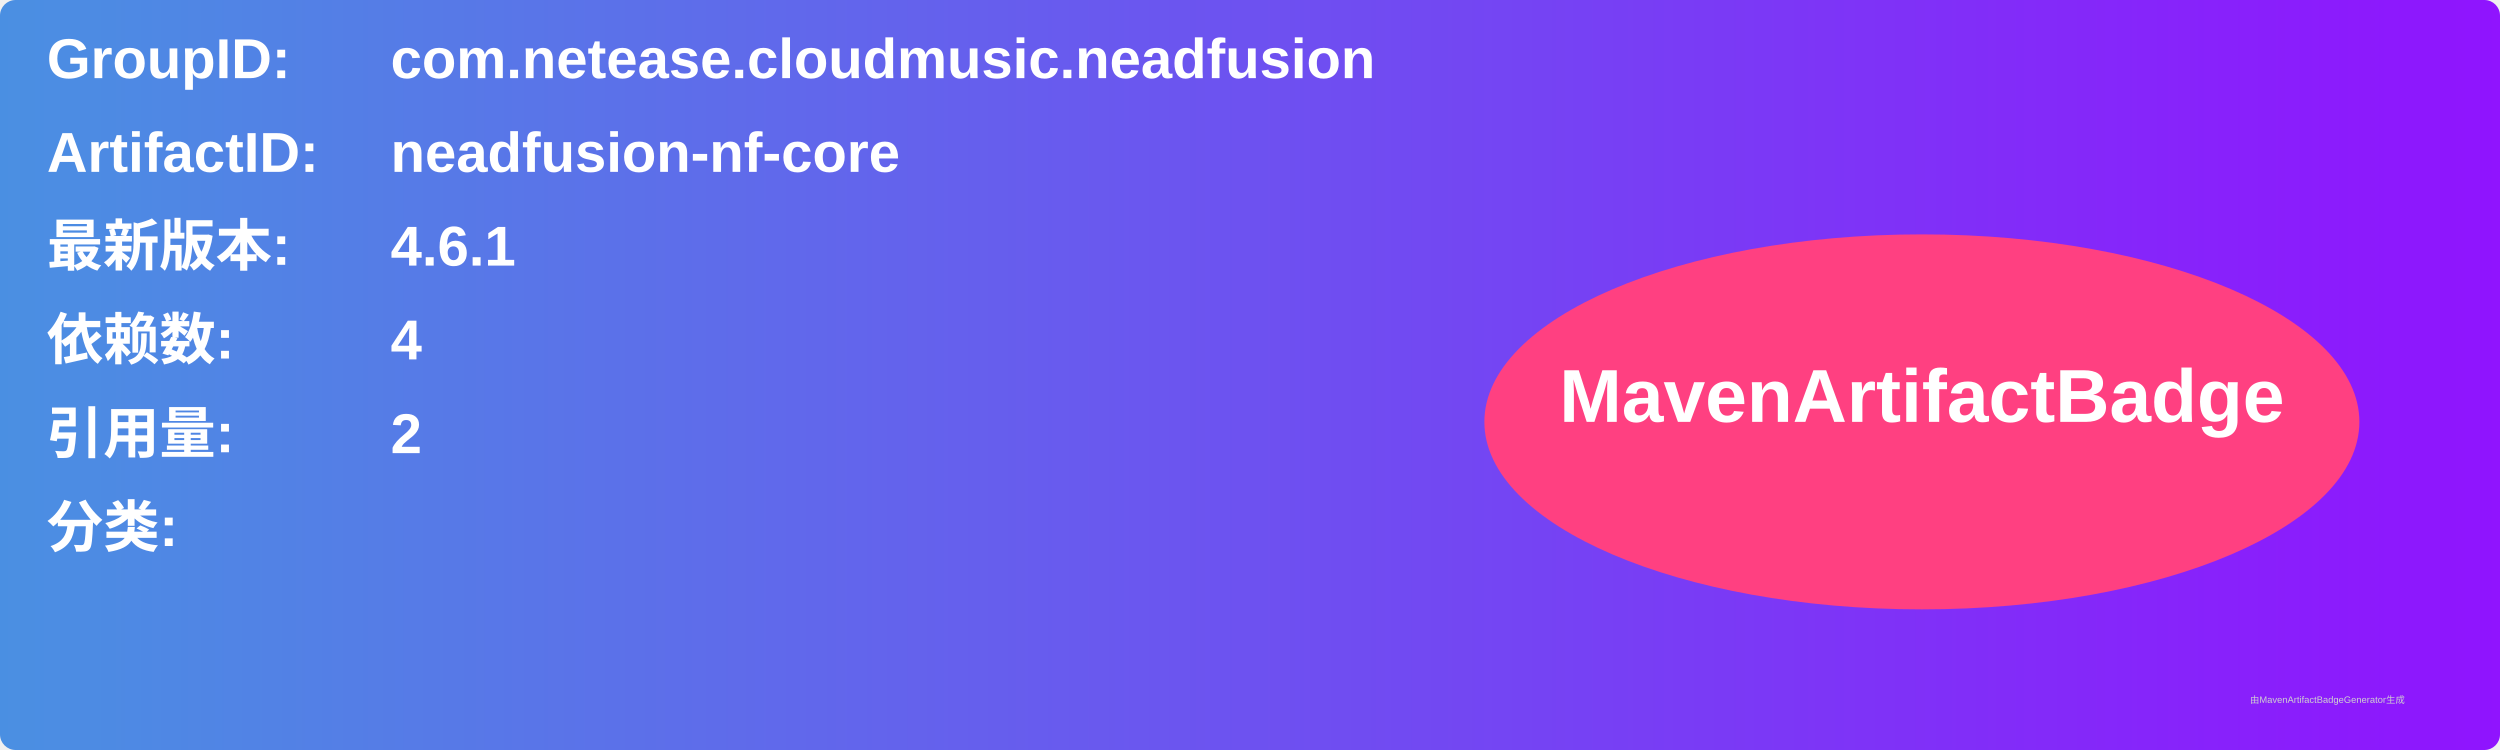
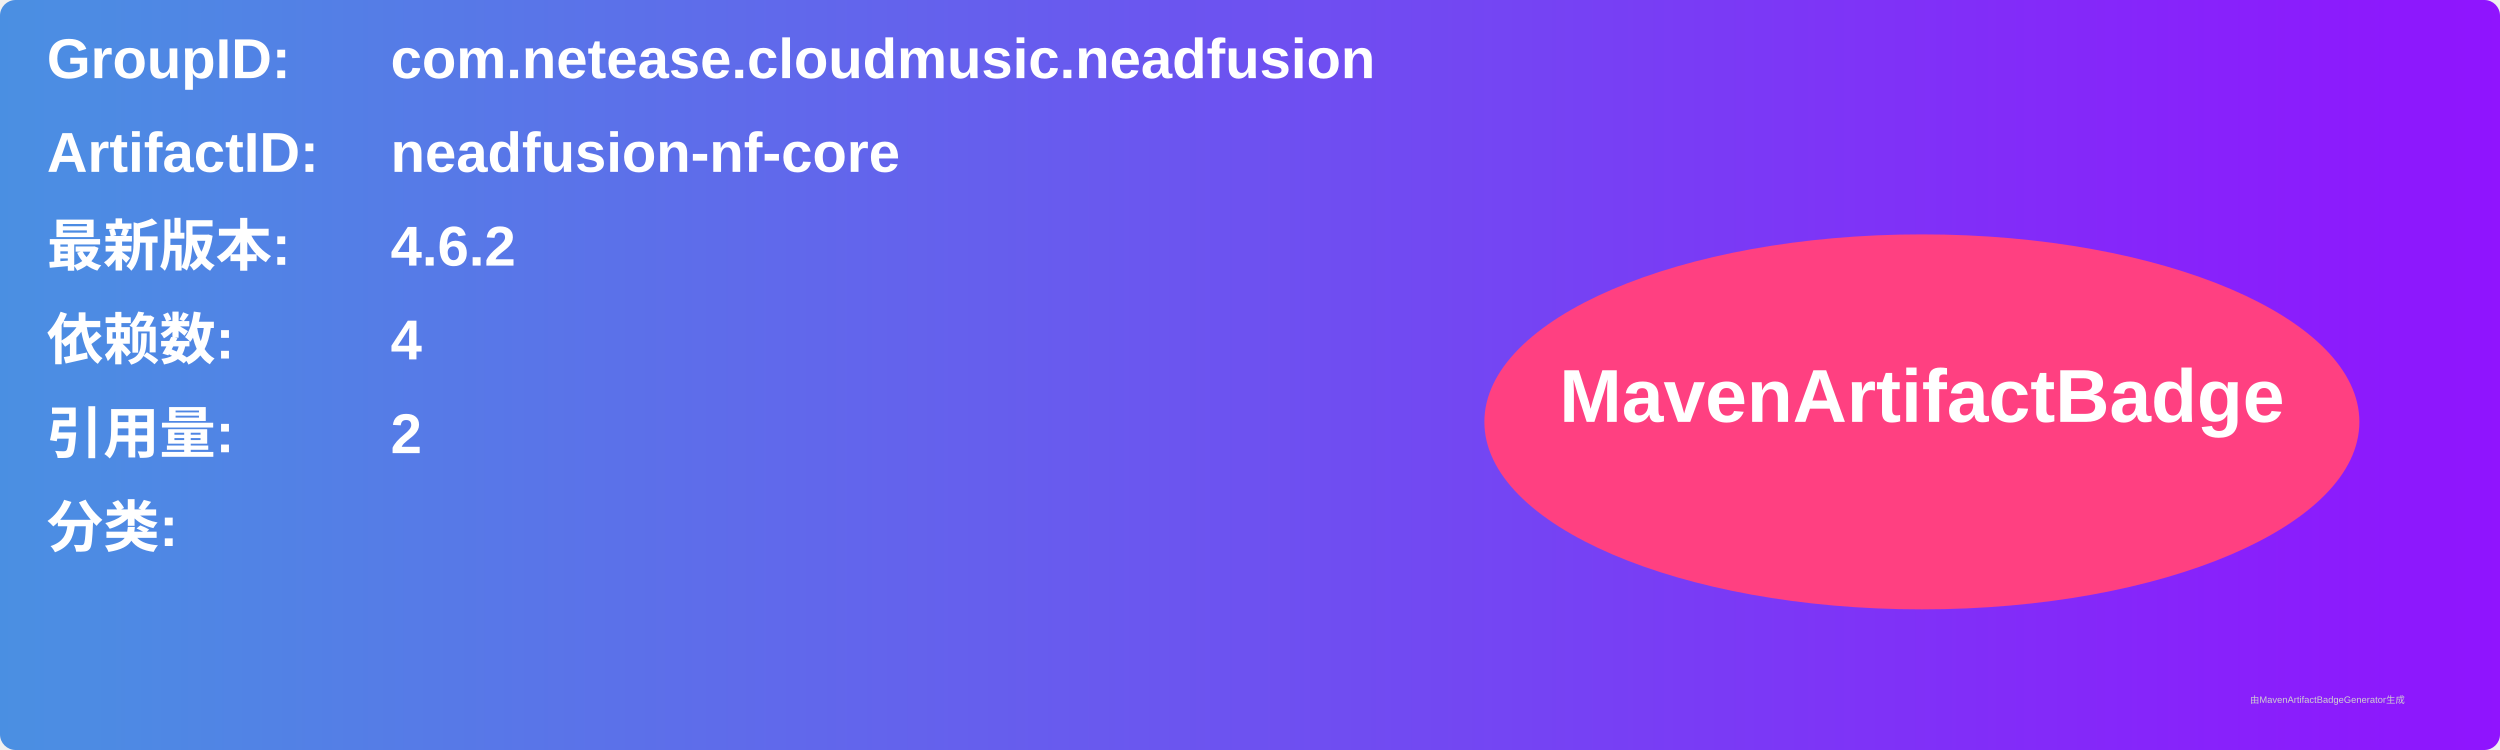
<svg xmlns="http://www.w3.org/2000/svg" width="800" height="240" viewBox="0 0 800 240">
  <linearGradient id="grad" x1="0%" y1="0%" x2="100%" y2="0%">
    <stop offset="0%" stop-color="#4a90e2" />
    <stop offset="100%" stop-color="#9013fe" />
  </linearGradient>
  <rect width="100%" height="100%" rx="5" ry="5" fill="url(#grad)" />
  <g transform="translate(15, 15)">
    <text x="0" y="10" font-family="Arial" font-size="18" fill="white" font-weight="bold" width="260">GroupID:</text>
    <text x="110" y="10" font-family="Arial" font-size="18" fill="white" font-weight="bold" width="460">com.netease.cloudmusic.neadfusion</text>
    <text x="0" y="40" font-family="Arial" font-size="18" fill="white" font-weight="bold" width="260">ArtifactID:</text>
    <text x="110" y="40" font-family="Arial" font-size="18" fill="white" font-weight="bold" width="460">neadfusion-nf-core</text>
    <text x="0" y="70" font-family="Arial" font-size="18" fill="white" font-weight="bold">最新版本:</text>
    <text x="110" y="70" font-family="Arial" font-size="18" fill="white" font-weight="bold">
-       <tspan font-weight="bold">4.6.1</tspan>
+       <tspan font-weight="bold">4.6.2</tspan>
    </text>
    <text x="0" y="100" font-family="Arial" font-size="18" fill="white" font-weight="bold">依赖数: </text>
    <text x="110" y="100" font-family="Arial" font-size="18" fill="white">
      <tspan font-weight="bold">4</tspan>
    </text>
    <text x="0" y="130" font-family="Arial" font-size="18" fill="white" font-weight="bold">引用量: </text>
    <text x="110" y="130" font-family="Arial" font-size="18" fill="white">
      <tspan font-weight="bold">2</tspan>
    </text>
    <text x="0" y="160" font-family="Arial" font-size="18" fill="white" font-weight="bold">分类:</text>
    <text x="10" y="190" font-family="Arial" font-size="10" fill="white">
      <tspan font-weight="bold" />
    </text>
    <ellipse cx="600" cy="120" rx="140" ry="60" fill="#ff4081" />
    <text x="600" y="120" text-anchor="middle" font-family="Arial" font-size="24" fill="white" font-weight="bold">MavenArtifactBadge</text>
  </g>
  <text x="720" y="225" font-family="Arial" font-size="3" fill="#d0d0d0">由MavenArtifactBadgeGenerator生成</text>
</svg>
